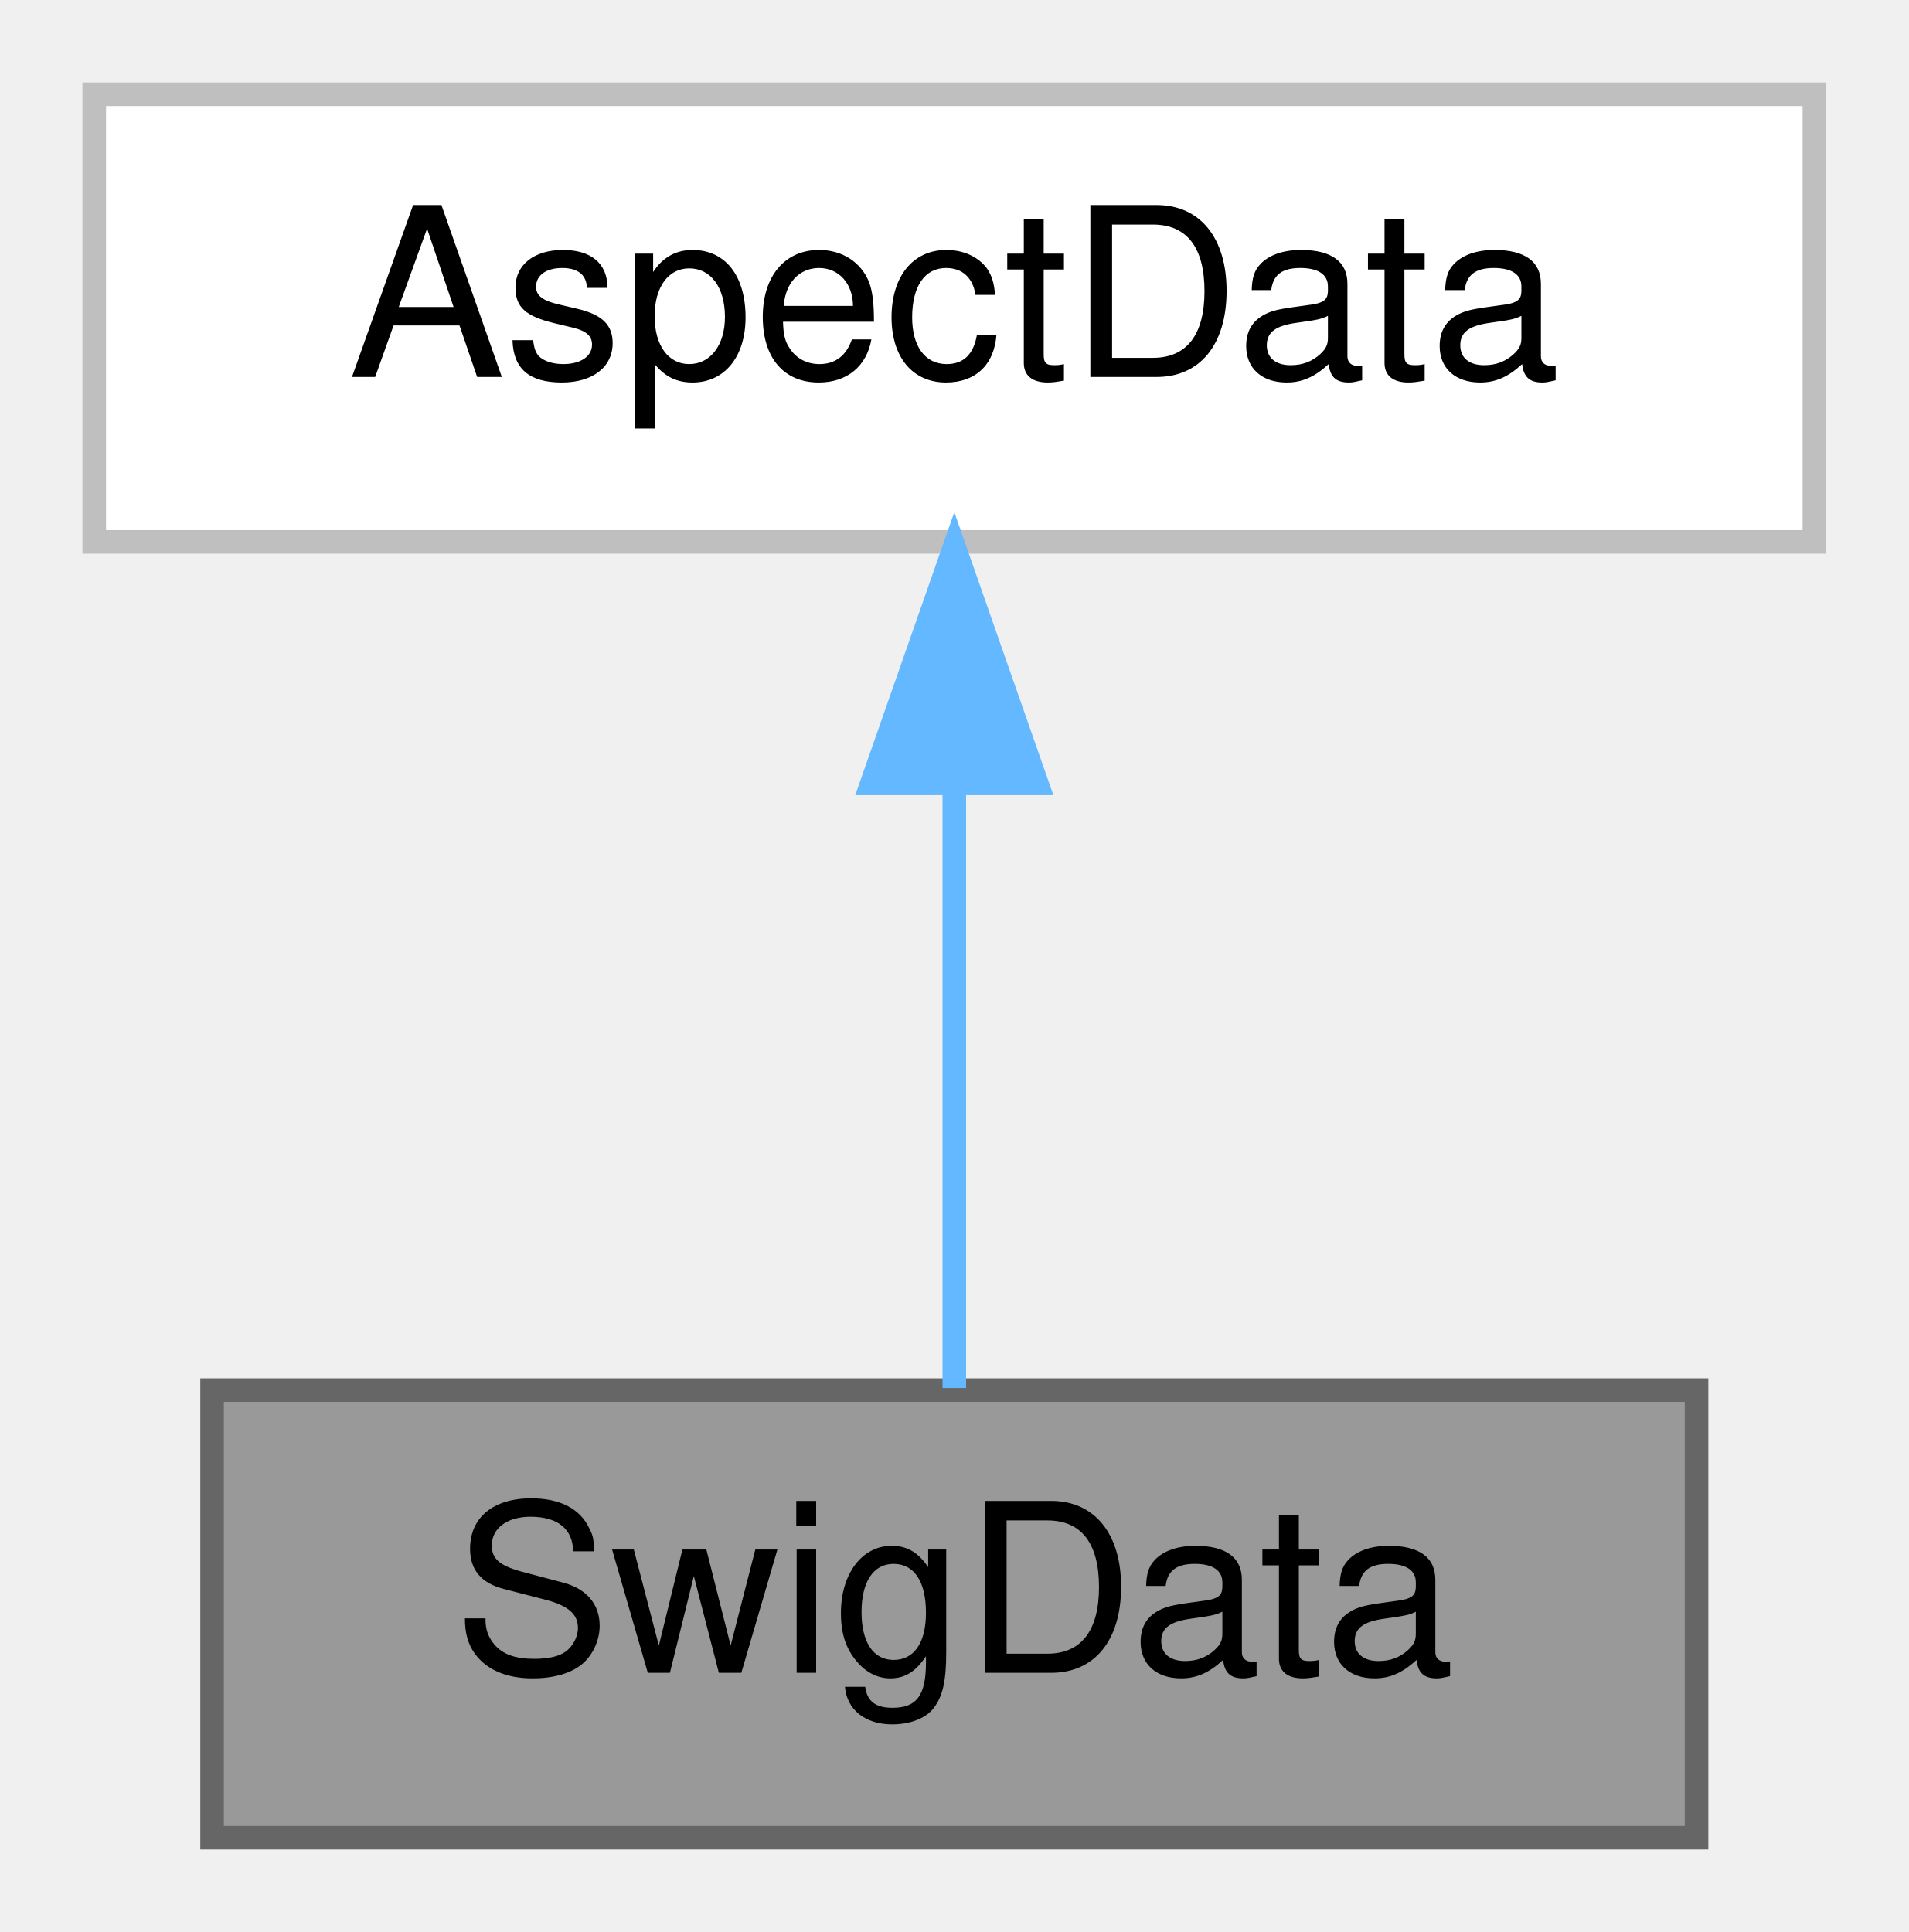
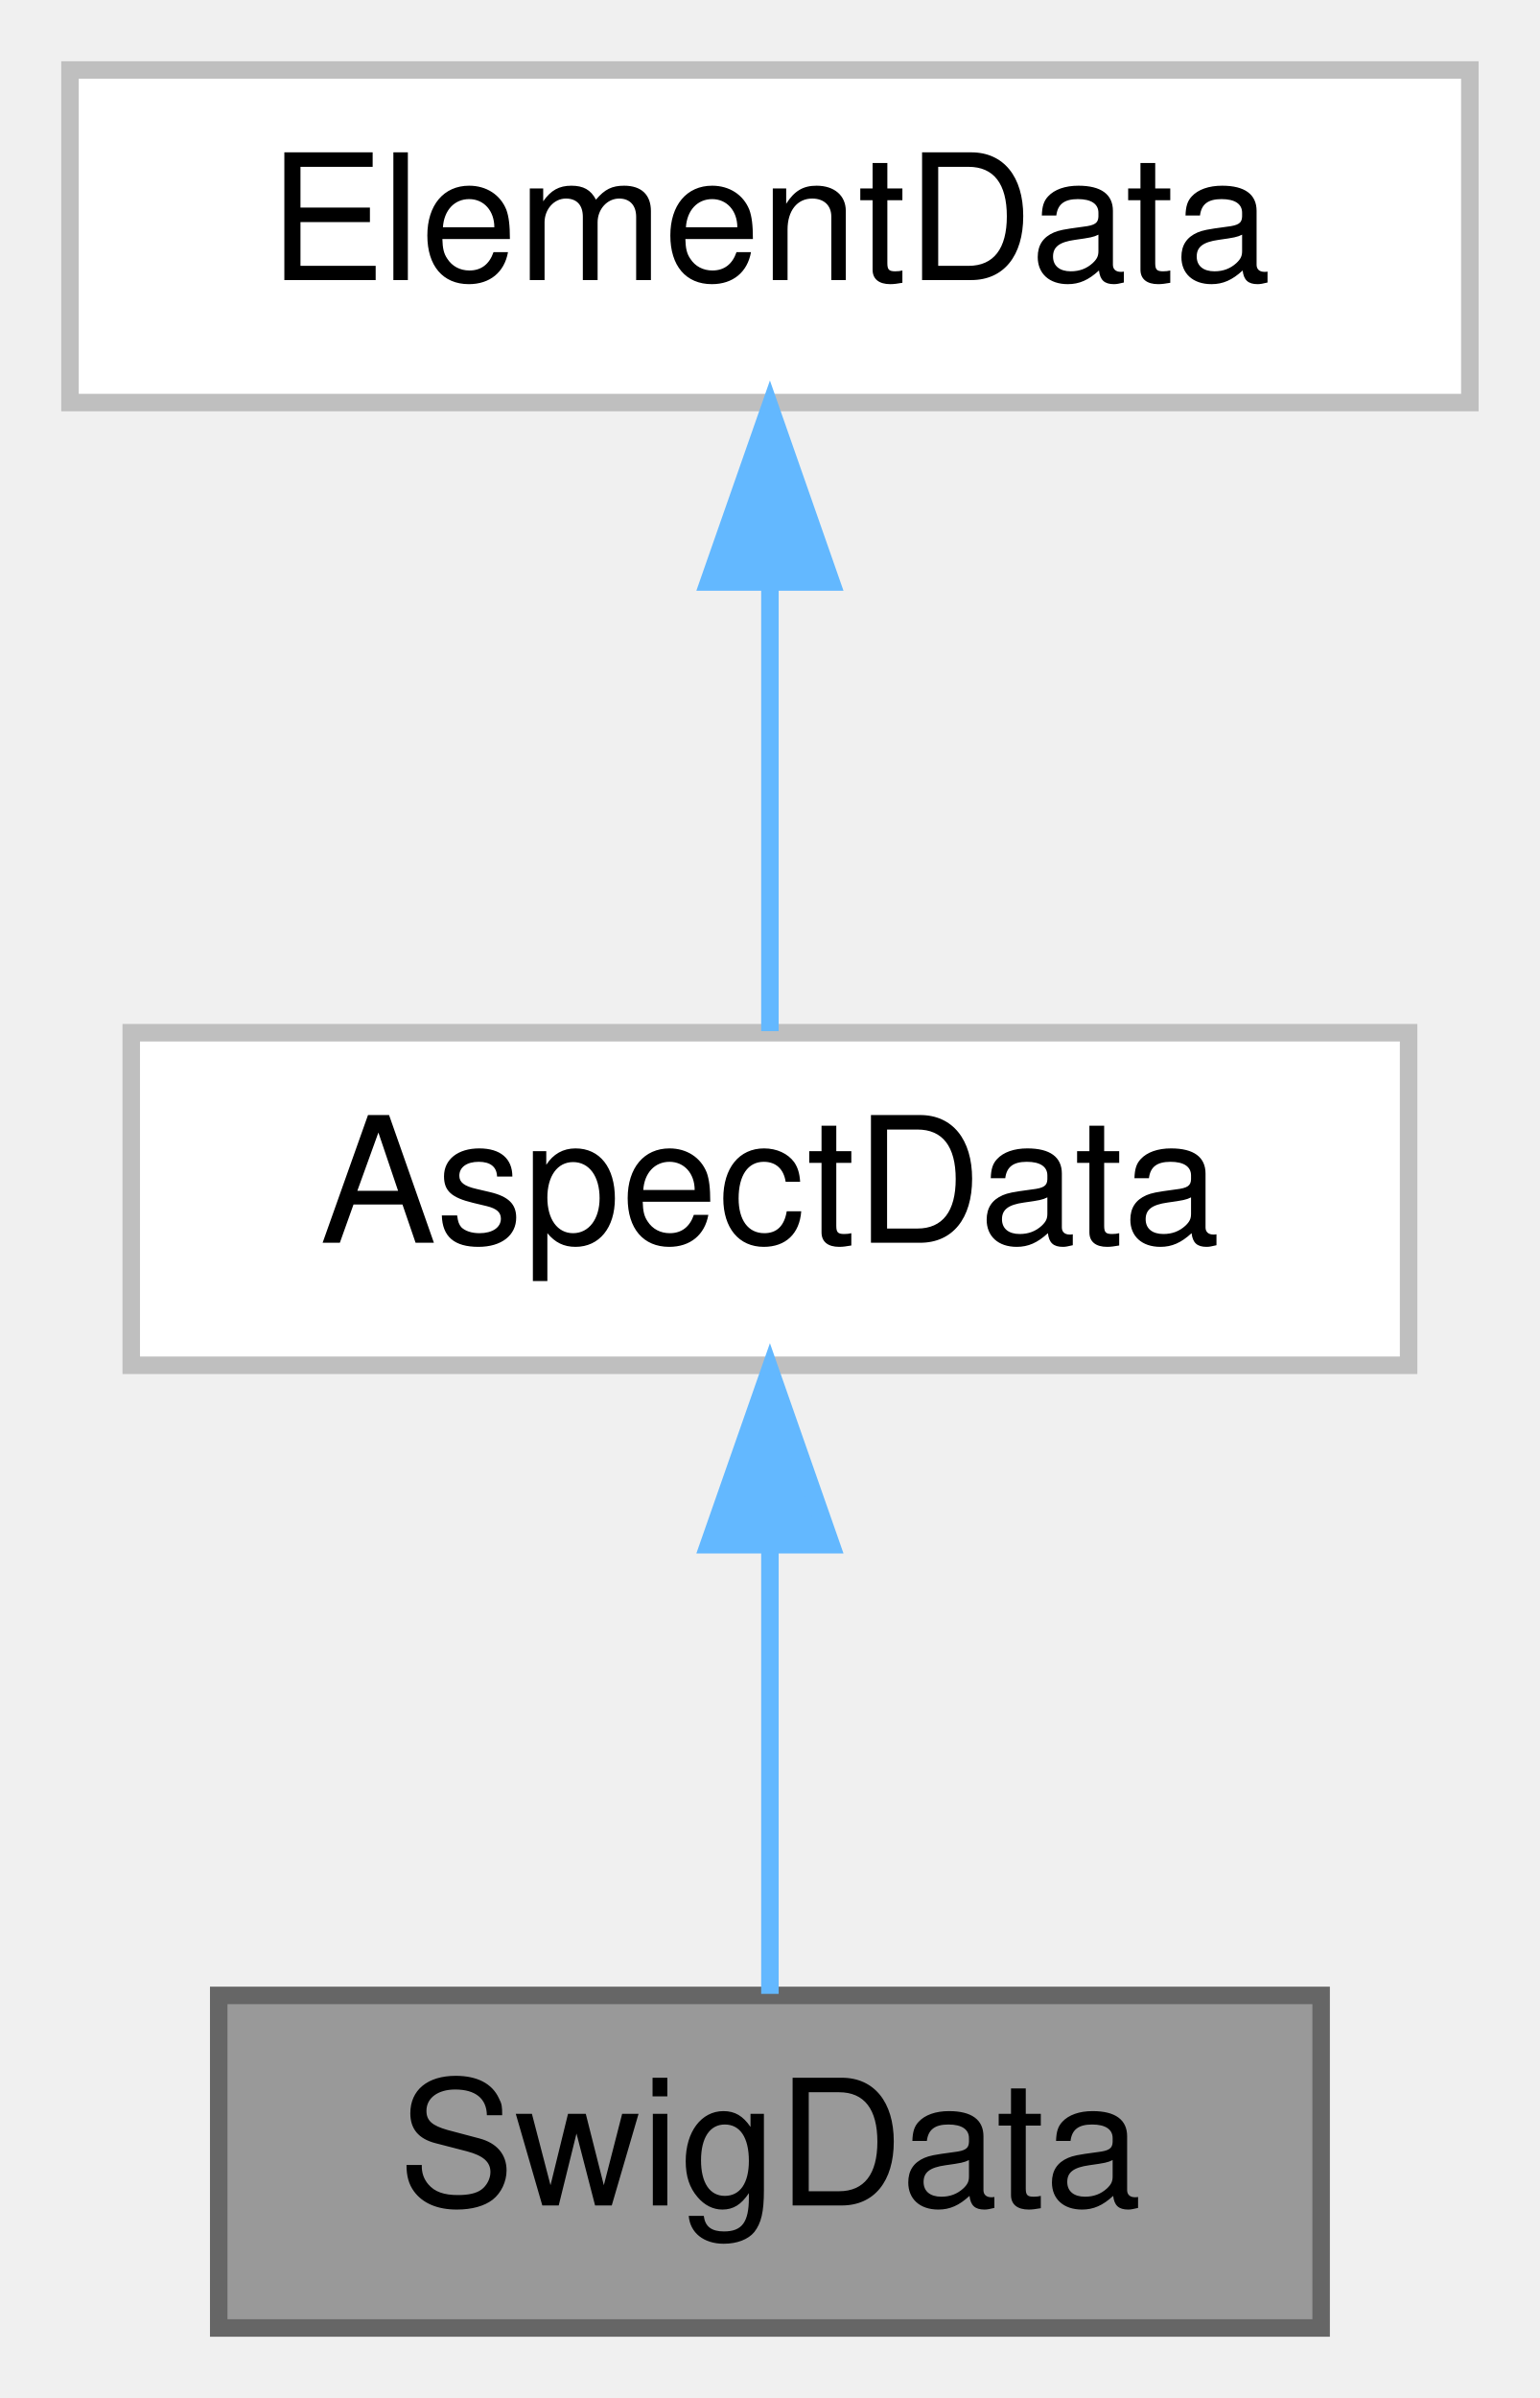
- <svg xmlns="http://www.w3.org/2000/svg" xmlns:xlink="http://www.w3.org/1999/xlink" width="81pt" height="82pt" viewBox="0.00 0.00 81.00 82.00">
-   <g id="graph0" class="graph" transform="scale(1 1) rotate(0) translate(4 78)">
+ <svg xmlns="http://www.w3.org/2000/svg" xmlns:xlink="http://www.w3.org/1999/xlink" width="88pt" height="137pt" viewBox="0.00 0.00 88.00 137.00">
+   <g id="graph0" class="graph" transform="scale(1 1) rotate(0) translate(4 133)">
    <g id="Node000001" class="node">
      <g id="a_Node000001">
        <a xlink:title="Extension of aspectData which stores the results created by the SWIG wrapper.">
-           <polygon fill="#999999" stroke="#666666" points="68,-19 5,-19 5,0 68,0 68,-19" />
-           <text text-anchor="middle" x="36.5" y="-7" font-family="Helvetica,sans-Serif" font-size="10.00">SwigData</text>
+           <polygon fill="#999999" stroke="#666666" points="71.5,-19 8.5,-19 8.5,0 71.5,0 71.5,-19" />
+           <text text-anchor="middle" x="40" y="-7" font-family="Helvetica,sans-Serif" font-size="10.00">SwigData</text>
        </a>
      </g>
    </g>
    <g id="Node000002" class="node">
      <g id="a_Node000002">
-         <a xlink:title=" ">
-           <polygon fill="white" stroke="#bfbfbf" points="73,-74 0,-74 0,-55 73,-55 73,-74" />
-           <text text-anchor="middle" x="36.5" y="-62" font-family="Helvetica,sans-Serif" font-size="10.00">AspectData</text>
+         <a target="_parent" xlink:href="../../pipeline-node/4.5/class_aspect_data.html" xlink:title=" ">
+           <polygon fill="white" stroke="#bfbfbf" points="76.5,-74 3.5,-74 3.5,-55 76.5,-55 76.5,-74" />
+           <text text-anchor="middle" x="40" y="-62" font-family="Helvetica,sans-Serif" font-size="10.00">AspectData</text>
        </a>
      </g>
    </g>
    <g id="edge1_Node000001_Node000002" class="edge">
      <g id="a_edge1_Node000001_Node000002">
        <a xlink:title=" ">
-           <path fill="none" stroke="#63b8ff" d="M36.5,-44.66C36.5,-35.93 36.5,-25.99 36.5,-19.09" />
-           <polygon fill="#63b8ff" stroke="#63b8ff" points="33,-44.75 36.5,-54.75 40,-44.75 33,-44.75" />
+           <path fill="none" stroke="#63b8ff" d="M40,-44.66C40,-35.93 40,-25.99 40,-19.09" />
+           <polygon fill="#63b8ff" stroke="#63b8ff" points="36.5,-44.75 40,-54.75 43.5,-44.75 36.5,-44.75" />
+         </a>
+       </g>
+     </g>
+     <g id="Node000003" class="node">
+       <g id="a_Node000003">
+         <a target="_parent" xlink:href="../../pipeline-node/4.5/class_element_data.html" xlink:title=" ">
+           <polygon fill="white" stroke="#bfbfbf" points="80,-129 0,-129 0,-110 80,-110 80,-129" />
+           <text text-anchor="middle" x="40" y="-117" font-family="Helvetica,sans-Serif" font-size="10.00">ElementData</text>
+         </a>
+       </g>
+     </g>
+     <g id="edge2_Node000002_Node000003" class="edge">
+       <g id="a_edge2_Node000002_Node000003">
+         <a xlink:title=" ">
+           <path fill="none" stroke="#63b8ff" d="M40,-99.66C40,-90.93 40,-80.99 40,-74.09" />
+           <polygon fill="#63b8ff" stroke="#63b8ff" points="36.5,-99.75 40,-109.75 43.5,-99.75 36.5,-99.75" />
        </a>
      </g>
    </g>
  </g>
</svg>
